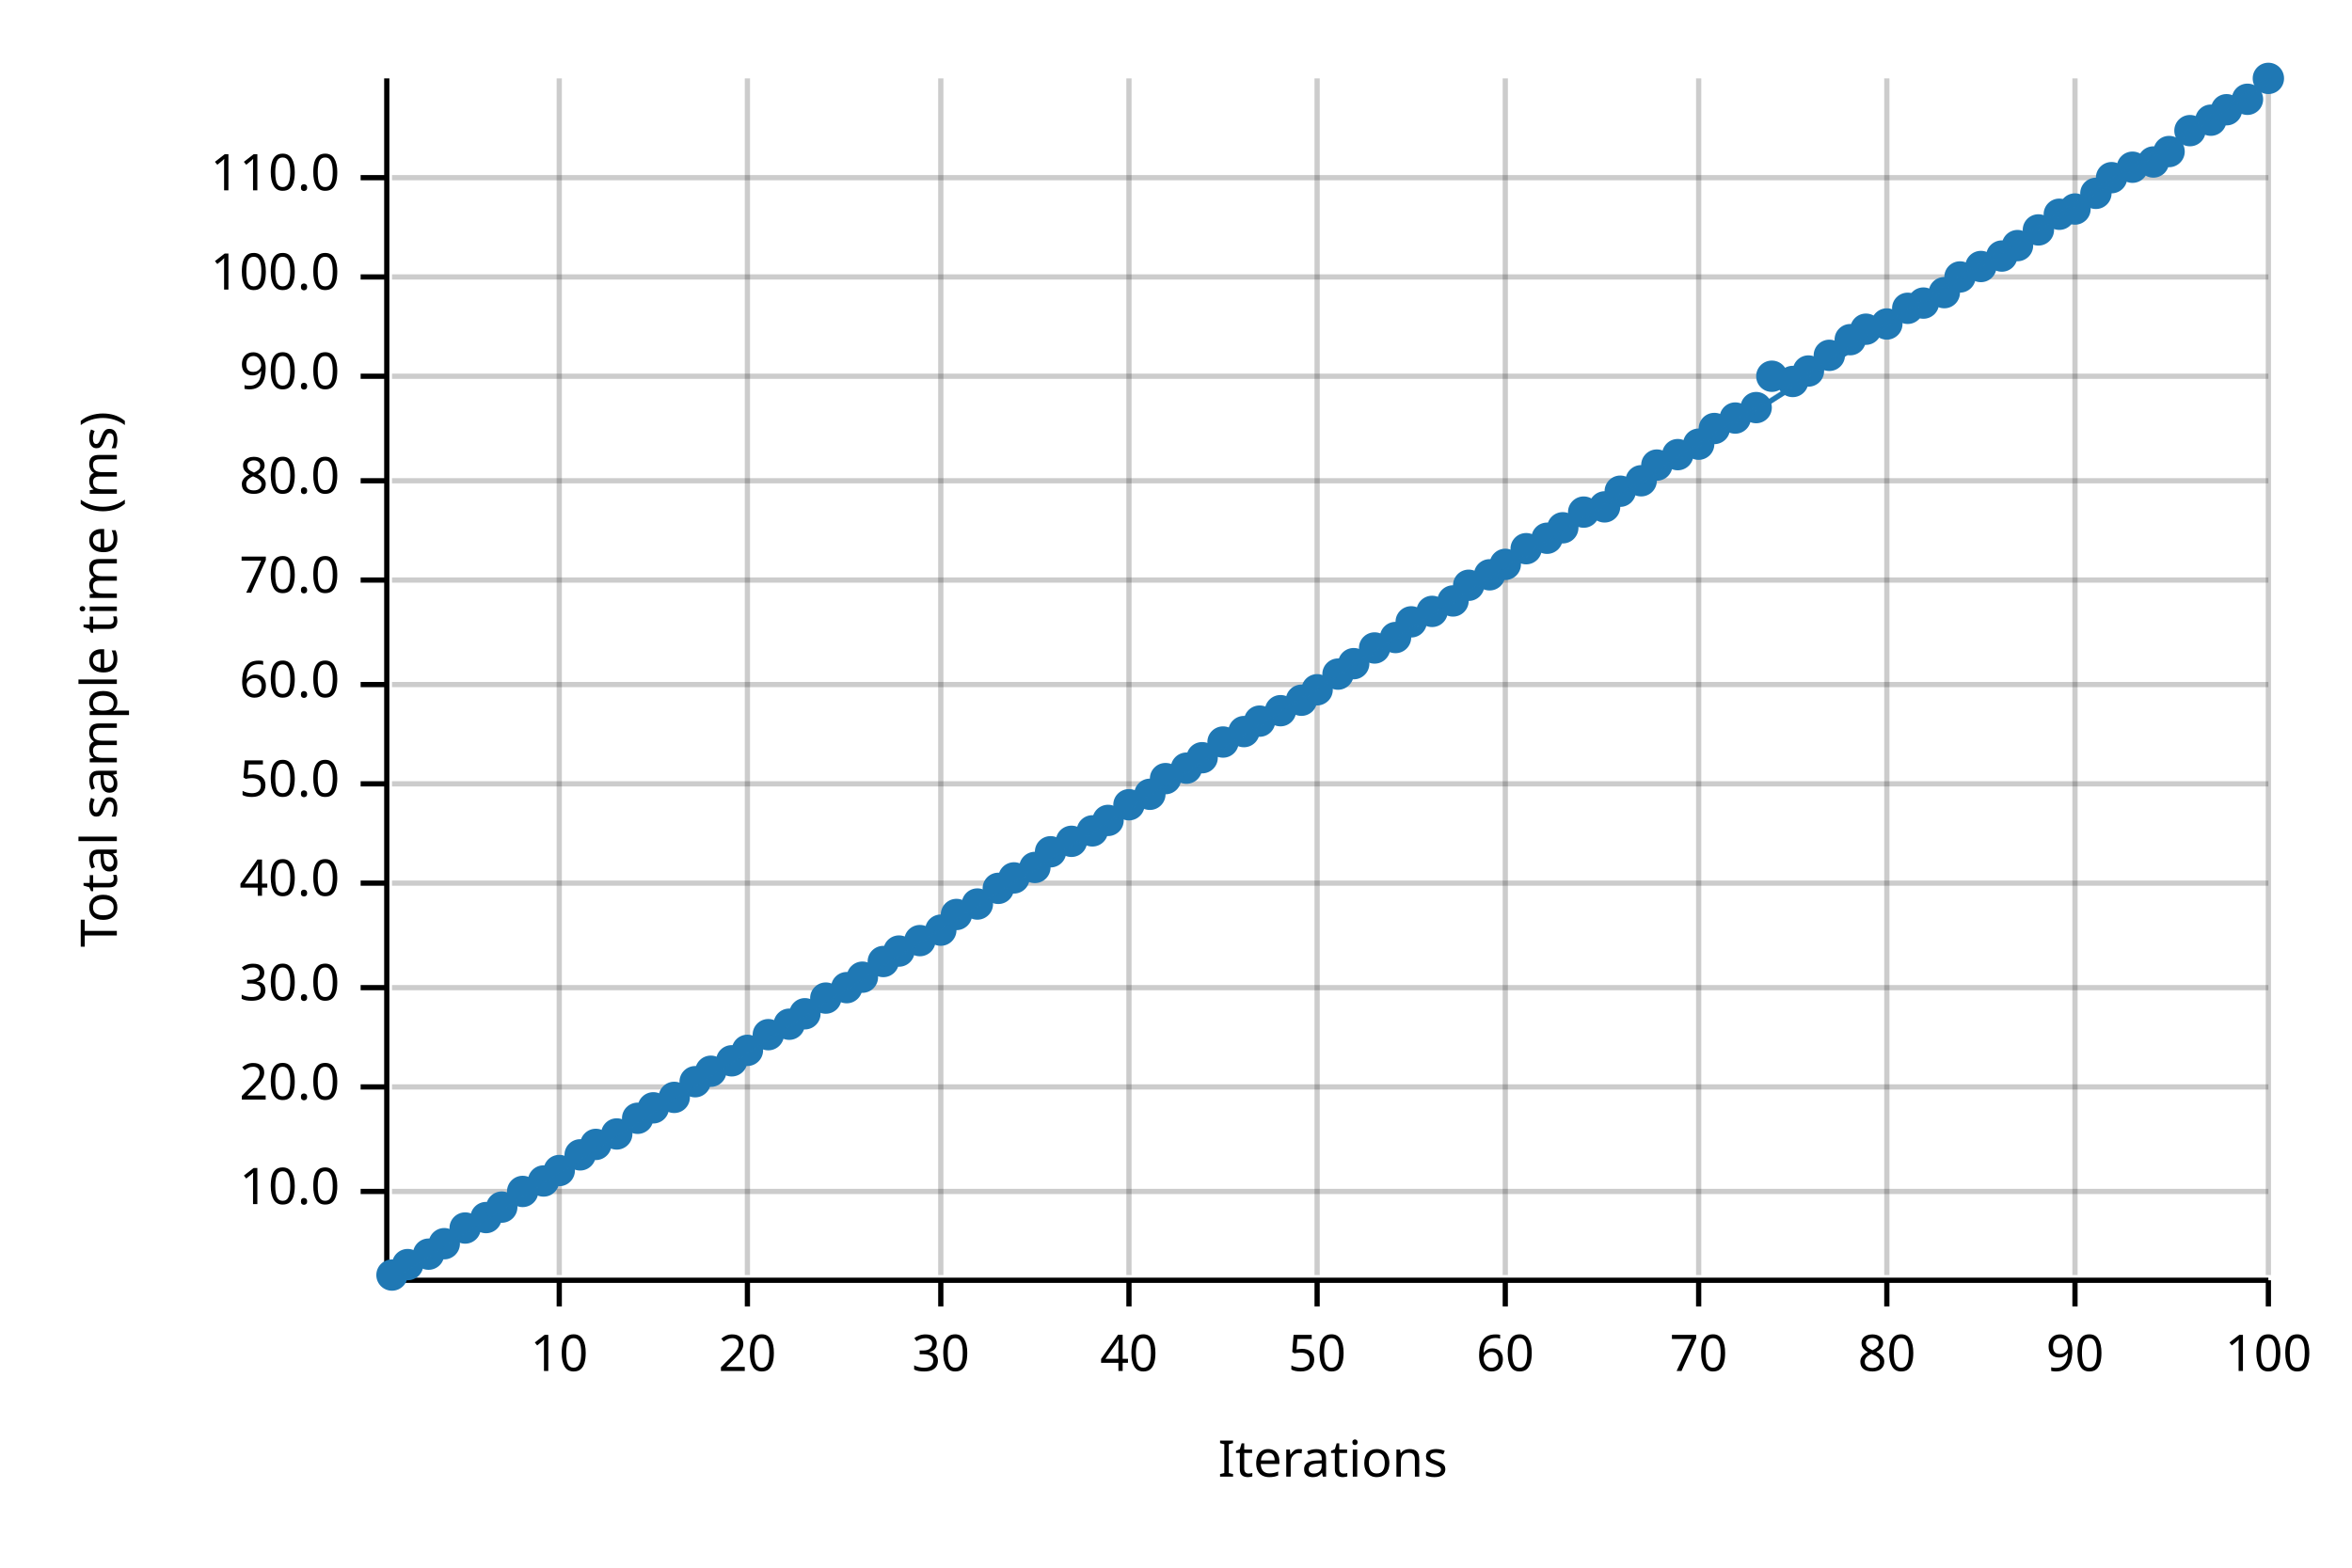
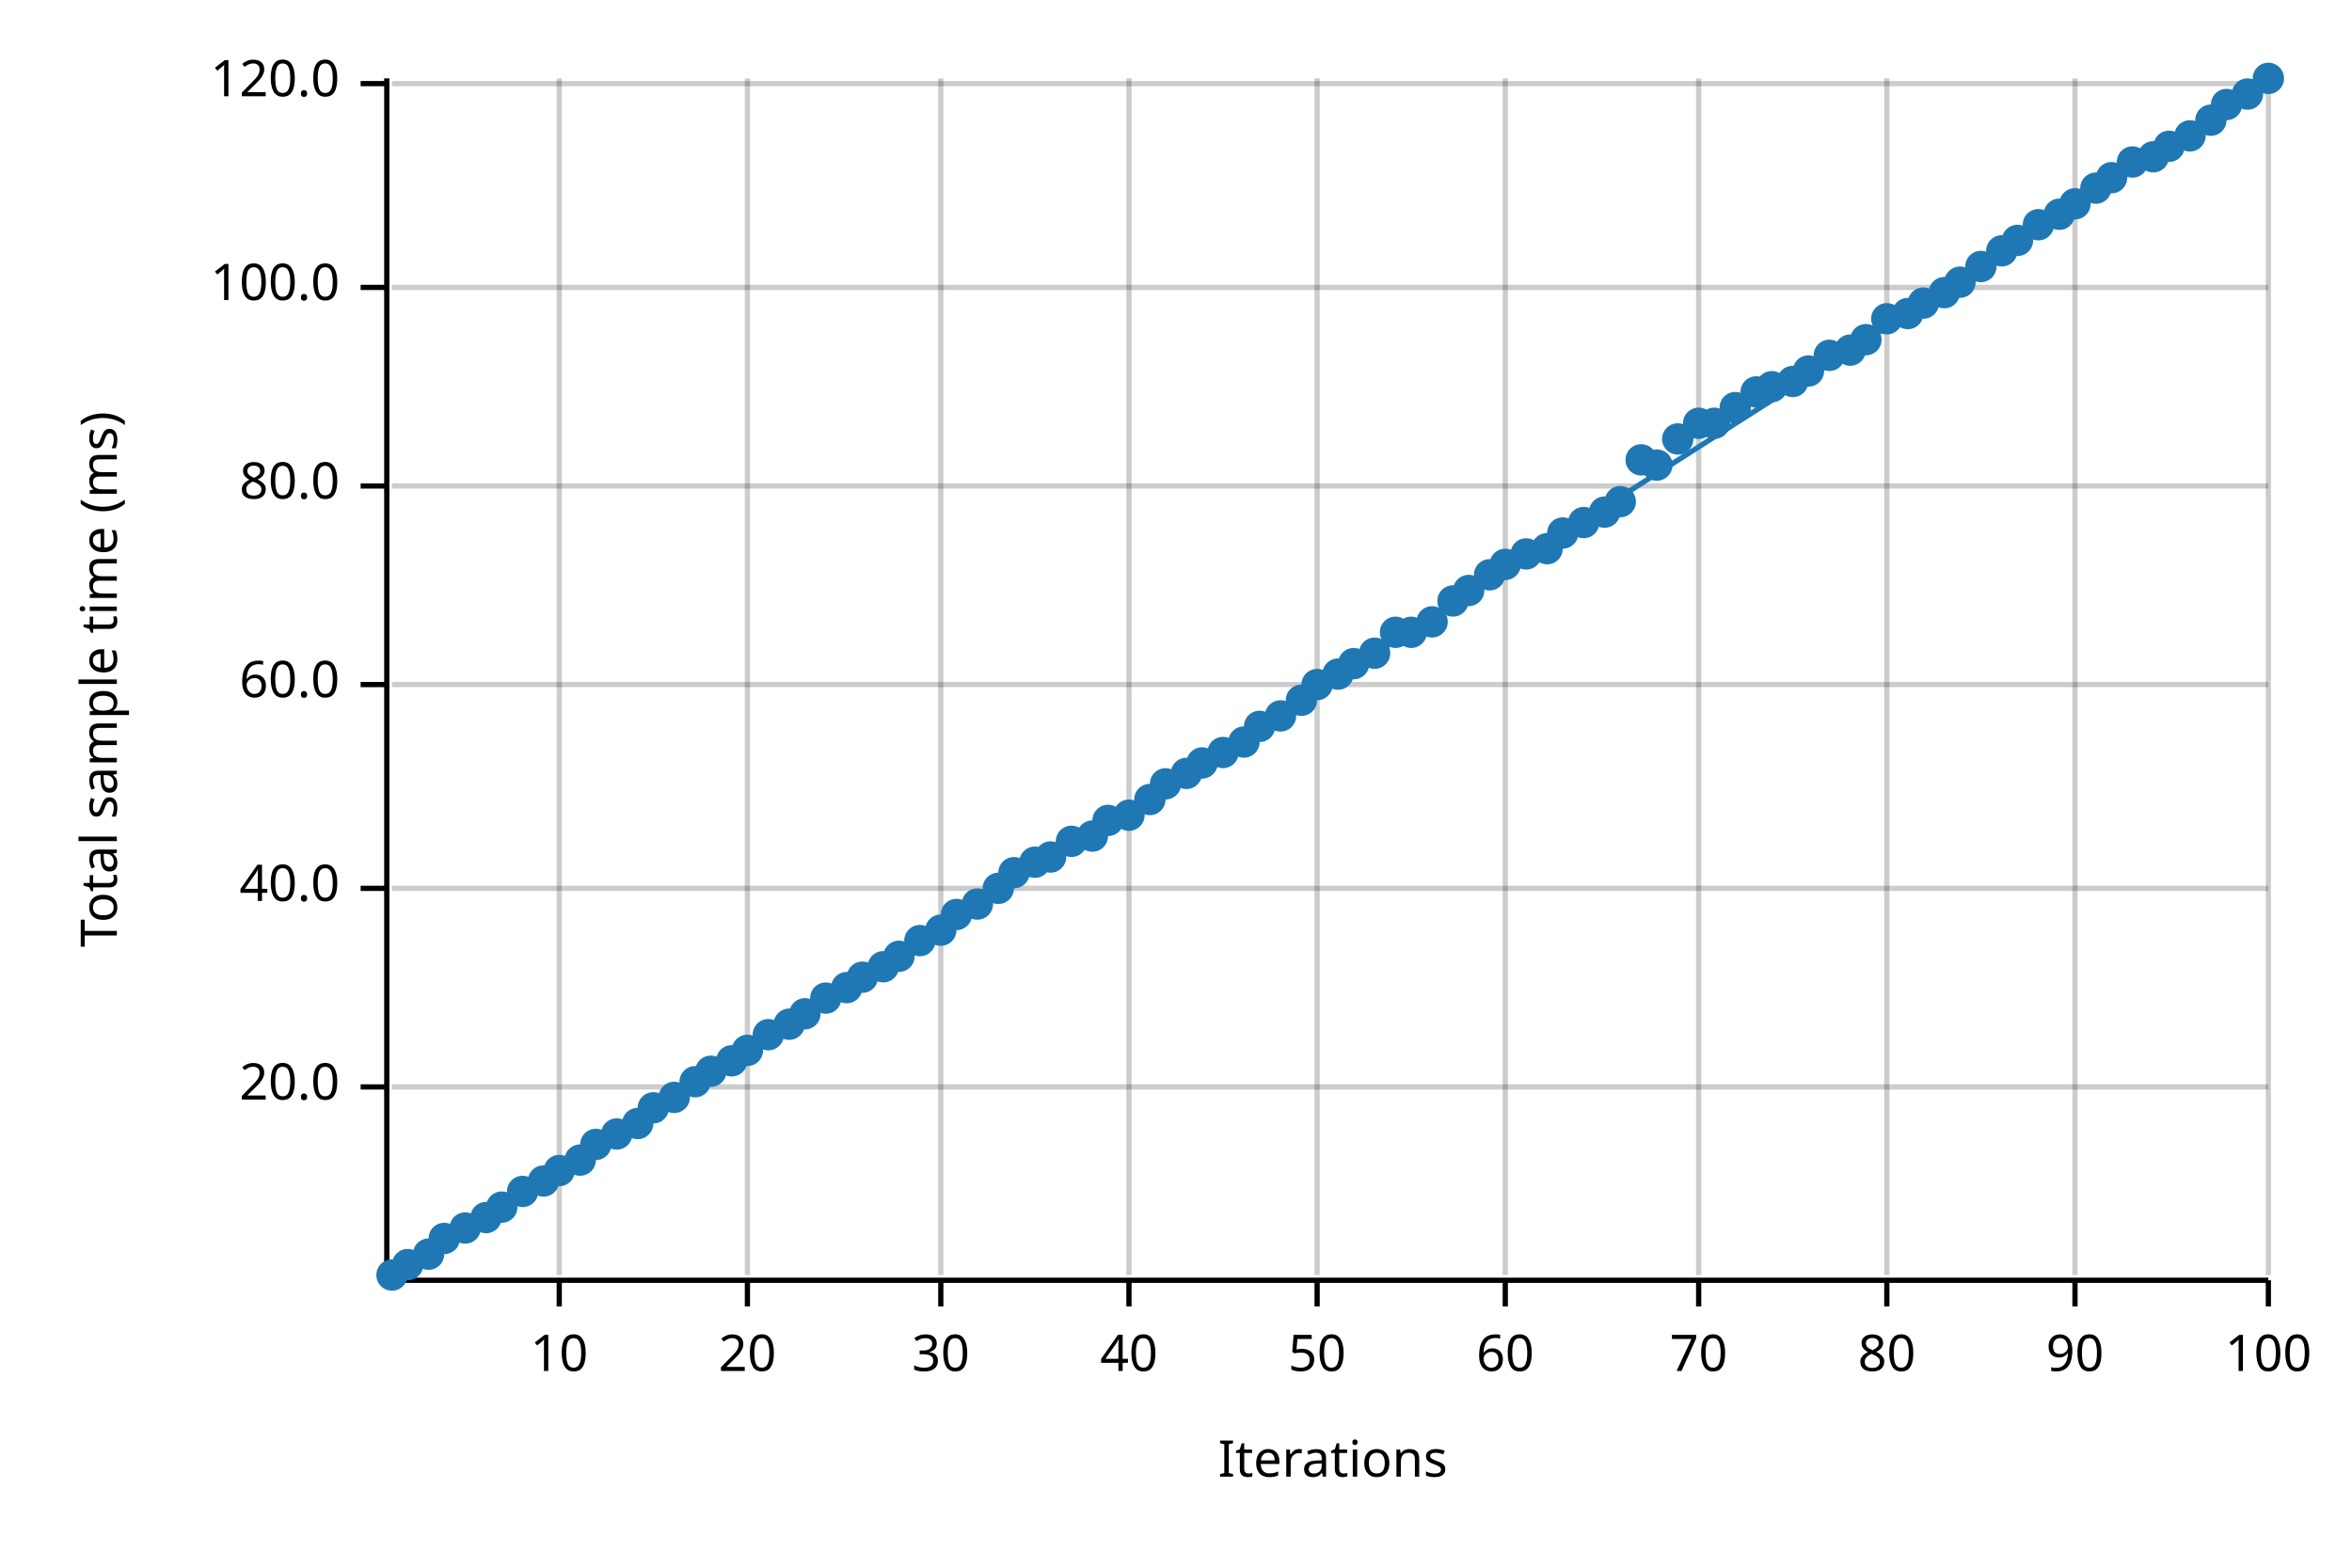
<svg xmlns="http://www.w3.org/2000/svg" width="450" height="300" viewBox="0 0 450 300">
  <text x="15" y="130" dy="0.76em" text-anchor="middle" font-family="sans-serif" font-size="9.677" opacity="1" fill="#000000" transform="rotate(270, 15, 130)">
Total sample time (ms)
</text>
  <text x="255" y="285" dy="-0.5ex" text-anchor="middle" font-family="sans-serif" font-size="9.677" opacity="1" fill="#000000">
Iterations
</text>
  <line opacity="0.2" stroke="#000000" stroke-width="1" x1="107" y1="244" x2="107" y2="15" />
  <line opacity="0.2" stroke="#000000" stroke-width="1" x1="143" y1="244" x2="143" y2="15" />
  <line opacity="0.2" stroke="#000000" stroke-width="1" x1="180" y1="244" x2="180" y2="15" />
  <line opacity="0.2" stroke="#000000" stroke-width="1" x1="216" y1="244" x2="216" y2="15" />
  <line opacity="0.2" stroke="#000000" stroke-width="1" x1="252" y1="244" x2="252" y2="15" />
  <line opacity="0.2" stroke="#000000" stroke-width="1" x1="288" y1="244" x2="288" y2="15" />
  <line opacity="0.2" stroke="#000000" stroke-width="1" x1="325" y1="244" x2="325" y2="15" />
  <line opacity="0.2" stroke="#000000" stroke-width="1" x1="361" y1="244" x2="361" y2="15" />
  <line opacity="0.2" stroke="#000000" stroke-width="1" x1="397" y1="244" x2="397" y2="15" />
  <line opacity="0.2" stroke="#000000" stroke-width="1" x1="434" y1="244" x2="434" y2="15" />
-   <line opacity="0.2" stroke="#000000" stroke-width="1" x1="75" y1="228" x2="434" y2="228" />
  <line opacity="0.2" stroke="#000000" stroke-width="1" x1="75" y1="208" x2="434" y2="208" />
-   <line opacity="0.2" stroke="#000000" stroke-width="1" x1="75" y1="189" x2="434" y2="189" />
-   <line opacity="0.2" stroke="#000000" stroke-width="1" x1="75" y1="169" x2="434" y2="169" />
-   <line opacity="0.2" stroke="#000000" stroke-width="1" x1="75" y1="150" x2="434" y2="150" />
+   <line opacity="0.2" stroke="#000000" stroke-width="1" x1="75" y1="170" x2="434" y2="170" />
  <line opacity="0.2" stroke="#000000" stroke-width="1" x1="75" y1="131" x2="434" y2="131" />
-   <line opacity="0.2" stroke="#000000" stroke-width="1" x1="75" y1="111" x2="434" y2="111" />
-   <line opacity="0.2" stroke="#000000" stroke-width="1" x1="75" y1="92" x2="434" y2="92" />
-   <line opacity="0.2" stroke="#000000" stroke-width="1" x1="75" y1="72" x2="434" y2="72" />
-   <line opacity="0.2" stroke="#000000" stroke-width="1" x1="75" y1="53" x2="434" y2="53" />
-   <line opacity="0.2" stroke="#000000" stroke-width="1" x1="75" y1="34" x2="434" y2="34" />
+   <line opacity="0.2" stroke="#000000" stroke-width="1" x1="75" y1="93" x2="434" y2="93" />
+   <line opacity="0.2" stroke="#000000" stroke-width="1" x1="75" y1="55" x2="434" y2="55" />
+   <line opacity="0.2" stroke="#000000" stroke-width="1" x1="75" y1="16" x2="434" y2="16" />
  <polyline fill="none" opacity="1" stroke="#000000" stroke-width="1" points="74,15 74,244 " />
-   <text x="65" y="228" dy="0.5ex" text-anchor="end" font-family="sans-serif" font-size="9.677" opacity="1" fill="#000000">
- 10.0
- </text>
-   <polyline fill="none" opacity="1" stroke="#000000" stroke-width="1" points="69,228 74,228 " />
  <text x="65" y="208" dy="0.5ex" text-anchor="end" font-family="sans-serif" font-size="9.677" opacity="1" fill="#000000">
20.0
</text>
  <polyline fill="none" opacity="1" stroke="#000000" stroke-width="1" points="69,208 74,208 " />
-   <text x="65" y="189" dy="0.5ex" text-anchor="end" font-family="sans-serif" font-size="9.677" opacity="1" fill="#000000">
- 30.0
- </text>
-   <polyline fill="none" opacity="1" stroke="#000000" stroke-width="1" points="69,189 74,189 " />
-   <text x="65" y="169" dy="0.5ex" text-anchor="end" font-family="sans-serif" font-size="9.677" opacity="1" fill="#000000">
+   <text x="65" y="170" dy="0.5ex" text-anchor="end" font-family="sans-serif" font-size="9.677" opacity="1" fill="#000000">
40.0
</text>
-   <polyline fill="none" opacity="1" stroke="#000000" stroke-width="1" points="69,169 74,169 " />
-   <text x="65" y="150" dy="0.5ex" text-anchor="end" font-family="sans-serif" font-size="9.677" opacity="1" fill="#000000">
- 50.0
- </text>
-   <polyline fill="none" opacity="1" stroke="#000000" stroke-width="1" points="69,150 74,150 " />
+   <polyline fill="none" opacity="1" stroke="#000000" stroke-width="1" points="69,170 74,170 " />
  <text x="65" y="131" dy="0.5ex" text-anchor="end" font-family="sans-serif" font-size="9.677" opacity="1" fill="#000000">
60.0
</text>
  <polyline fill="none" opacity="1" stroke="#000000" stroke-width="1" points="69,131 74,131 " />
-   <text x="65" y="111" dy="0.5ex" text-anchor="end" font-family="sans-serif" font-size="9.677" opacity="1" fill="#000000">
- 70.0
- </text>
-   <polyline fill="none" opacity="1" stroke="#000000" stroke-width="1" points="69,111 74,111 " />
-   <text x="65" y="92" dy="0.5ex" text-anchor="end" font-family="sans-serif" font-size="9.677" opacity="1" fill="#000000">
+   <text x="65" y="93" dy="0.5ex" text-anchor="end" font-family="sans-serif" font-size="9.677" opacity="1" fill="#000000">
80.0
</text>
-   <polyline fill="none" opacity="1" stroke="#000000" stroke-width="1" points="69,92 74,92 " />
-   <text x="65" y="72" dy="0.5ex" text-anchor="end" font-family="sans-serif" font-size="9.677" opacity="1" fill="#000000">
- 90.0
- </text>
-   <polyline fill="none" opacity="1" stroke="#000000" stroke-width="1" points="69,72 74,72 " />
-   <text x="65" y="53" dy="0.5ex" text-anchor="end" font-family="sans-serif" font-size="9.677" opacity="1" fill="#000000">
+   <polyline fill="none" opacity="1" stroke="#000000" stroke-width="1" points="69,93 74,93 " />
+   <text x="65" y="55" dy="0.5ex" text-anchor="end" font-family="sans-serif" font-size="9.677" opacity="1" fill="#000000">
100.0
</text>
-   <polyline fill="none" opacity="1" stroke="#000000" stroke-width="1" points="69,53 74,53 " />
-   <text x="65" y="34" dy="0.5ex" text-anchor="end" font-family="sans-serif" font-size="9.677" opacity="1" fill="#000000">
- 110.0
+   <polyline fill="none" opacity="1" stroke="#000000" stroke-width="1" points="69,55 74,55 " />
+   <text x="65" y="16" dy="0.5ex" text-anchor="end" font-family="sans-serif" font-size="9.677" opacity="1" fill="#000000">
+ 120.0
</text>
-   <polyline fill="none" opacity="1" stroke="#000000" stroke-width="1" points="69,34 74,34 " />
+   <polyline fill="none" opacity="1" stroke="#000000" stroke-width="1" points="69,16 74,16 " />
  <polyline fill="none" opacity="1" stroke="#000000" stroke-width="1" points="75,245 434,245 " />
  <text x="107" y="255" dy="0.76em" text-anchor="middle" font-family="sans-serif" font-size="9.677" opacity="1" fill="#000000">
10
</text>
  <polyline fill="none" opacity="1" stroke="#000000" stroke-width="1" points="107,245 107,250 " />
  <text x="143" y="255" dy="0.76em" text-anchor="middle" font-family="sans-serif" font-size="9.677" opacity="1" fill="#000000">
20
</text>
  <polyline fill="none" opacity="1" stroke="#000000" stroke-width="1" points="143,245 143,250 " />
  <text x="180" y="255" dy="0.76em" text-anchor="middle" font-family="sans-serif" font-size="9.677" opacity="1" fill="#000000">
30
</text>
  <polyline fill="none" opacity="1" stroke="#000000" stroke-width="1" points="180,245 180,250 " />
  <text x="216" y="255" dy="0.76em" text-anchor="middle" font-family="sans-serif" font-size="9.677" opacity="1" fill="#000000">
40
</text>
  <polyline fill="none" opacity="1" stroke="#000000" stroke-width="1" points="216,245 216,250 " />
  <text x="252" y="255" dy="0.76em" text-anchor="middle" font-family="sans-serif" font-size="9.677" opacity="1" fill="#000000">
50
</text>
  <polyline fill="none" opacity="1" stroke="#000000" stroke-width="1" points="252,245 252,250 " />
  <text x="288" y="255" dy="0.76em" text-anchor="middle" font-family="sans-serif" font-size="9.677" opacity="1" fill="#000000">
60
</text>
  <polyline fill="none" opacity="1" stroke="#000000" stroke-width="1" points="288,245 288,250 " />
  <text x="325" y="255" dy="0.76em" text-anchor="middle" font-family="sans-serif" font-size="9.677" opacity="1" fill="#000000">
70
</text>
  <polyline fill="none" opacity="1" stroke="#000000" stroke-width="1" points="325,245 325,250 " />
  <text x="361" y="255" dy="0.76em" text-anchor="middle" font-family="sans-serif" font-size="9.677" opacity="1" fill="#000000">
80
</text>
  <polyline fill="none" opacity="1" stroke="#000000" stroke-width="1" points="361,245 361,250 " />
  <text x="397" y="255" dy="0.76em" text-anchor="middle" font-family="sans-serif" font-size="9.677" opacity="1" fill="#000000">
90
</text>
  <polyline fill="none" opacity="1" stroke="#000000" stroke-width="1" points="397,245 397,250 " />
  <text x="434" y="255" dy="0.76em" text-anchor="middle" font-family="sans-serif" font-size="9.677" opacity="1" fill="#000000">
100
</text>
  <polyline fill="none" opacity="1" stroke="#000000" stroke-width="1" points="434,245 434,250 " />
  <circle cx="75" cy="244" r="3" opacity="1" fill="#1F78B4" stroke="none" stroke-width="1" />
  <circle cx="78" cy="242" r="3" opacity="1" fill="#1F78B4" stroke="none" stroke-width="1" />
  <circle cx="82" cy="240" r="3" opacity="1" fill="#1F78B4" stroke="none" stroke-width="1" />
-   <circle cx="85" cy="238" r="3" opacity="1" fill="#1F78B4" stroke="none" stroke-width="1" />
+   <circle cx="85" cy="237" r="3" opacity="1" fill="#1F78B4" stroke="none" stroke-width="1" />
  <circle cx="89" cy="235" r="3" opacity="1" fill="#1F78B4" stroke="none" stroke-width="1" />
  <circle cx="93" cy="233" r="3" opacity="1" fill="#1F78B4" stroke="none" stroke-width="1" />
  <circle cx="96" cy="231" r="3" opacity="1" fill="#1F78B4" stroke="none" stroke-width="1" />
  <circle cx="100" cy="228" r="3" opacity="1" fill="#1F78B4" stroke="none" stroke-width="1" />
  <circle cx="104" cy="226" r="3" opacity="1" fill="#1F78B4" stroke="none" stroke-width="1" />
  <circle cx="107" cy="224" r="3" opacity="1" fill="#1F78B4" stroke="none" stroke-width="1" />
-   <circle cx="111" cy="221" r="3" opacity="1" fill="#1F78B4" stroke="none" stroke-width="1" />
+   <circle cx="111" cy="222" r="3" opacity="1" fill="#1F78B4" stroke="none" stroke-width="1" />
  <circle cx="114" cy="219" r="3" opacity="1" fill="#1F78B4" stroke="none" stroke-width="1" />
  <circle cx="118" cy="217" r="3" opacity="1" fill="#1F78B4" stroke="none" stroke-width="1" />
-   <circle cx="122" cy="214" r="3" opacity="1" fill="#1F78B4" stroke="none" stroke-width="1" />
+   <circle cx="122" cy="215" r="3" opacity="1" fill="#1F78B4" stroke="none" stroke-width="1" />
  <circle cx="125" cy="212" r="3" opacity="1" fill="#1F78B4" stroke="none" stroke-width="1" />
  <circle cx="129" cy="210" r="3" opacity="1" fill="#1F78B4" stroke="none" stroke-width="1" />
  <circle cx="133" cy="207" r="3" opacity="1" fill="#1F78B4" stroke="none" stroke-width="1" />
  <circle cx="136" cy="205" r="3" opacity="1" fill="#1F78B4" stroke="none" stroke-width="1" />
  <circle cx="140" cy="203" r="3" opacity="1" fill="#1F78B4" stroke="none" stroke-width="1" />
  <circle cx="143" cy="201" r="3" opacity="1" fill="#1F78B4" stroke="none" stroke-width="1" />
  <circle cx="147" cy="198" r="3" opacity="1" fill="#1F78B4" stroke="none" stroke-width="1" />
  <circle cx="151" cy="196" r="3" opacity="1" fill="#1F78B4" stroke="none" stroke-width="1" />
  <circle cx="154" cy="194" r="3" opacity="1" fill="#1F78B4" stroke="none" stroke-width="1" />
  <circle cx="158" cy="191" r="3" opacity="1" fill="#1F78B4" stroke="none" stroke-width="1" />
  <circle cx="162" cy="189" r="3" opacity="1" fill="#1F78B4" stroke="none" stroke-width="1" />
  <circle cx="165" cy="187" r="3" opacity="1" fill="#1F78B4" stroke="none" stroke-width="1" />
-   <circle cx="169" cy="184" r="3" opacity="1" fill="#1F78B4" stroke="none" stroke-width="1" />
-   <circle cx="172" cy="182" r="3" opacity="1" fill="#1F78B4" stroke="none" stroke-width="1" />
+   <circle cx="169" cy="185" r="3" opacity="1" fill="#1F78B4" stroke="none" stroke-width="1" />
+   <circle cx="172" cy="183" r="3" opacity="1" fill="#1F78B4" stroke="none" stroke-width="1" />
  <circle cx="176" cy="180" r="3" opacity="1" fill="#1F78B4" stroke="none" stroke-width="1" />
  <circle cx="180" cy="178" r="3" opacity="1" fill="#1F78B4" stroke="none" stroke-width="1" />
  <circle cx="183" cy="175" r="3" opacity="1" fill="#1F78B4" stroke="none" stroke-width="1" />
  <circle cx="187" cy="173" r="3" opacity="1" fill="#1F78B4" stroke="none" stroke-width="1" />
  <circle cx="191" cy="170" r="3" opacity="1" fill="#1F78B4" stroke="none" stroke-width="1" />
-   <circle cx="194" cy="168" r="3" opacity="1" fill="#1F78B4" stroke="none" stroke-width="1" />
-   <circle cx="198" cy="166" r="3" opacity="1" fill="#1F78B4" stroke="none" stroke-width="1" />
-   <circle cx="201" cy="163" r="3" opacity="1" fill="#1F78B4" stroke="none" stroke-width="1" />
+   <circle cx="194" cy="167" r="3" opacity="1" fill="#1F78B4" stroke="none" stroke-width="1" />
+   <circle cx="198" cy="165" r="3" opacity="1" fill="#1F78B4" stroke="none" stroke-width="1" />
+   <circle cx="201" cy="164" r="3" opacity="1" fill="#1F78B4" stroke="none" stroke-width="1" />
  <circle cx="205" cy="161" r="3" opacity="1" fill="#1F78B4" stroke="none" stroke-width="1" />
-   <circle cx="209" cy="159" r="3" opacity="1" fill="#1F78B4" stroke="none" stroke-width="1" />
+   <circle cx="209" cy="160" r="3" opacity="1" fill="#1F78B4" stroke="none" stroke-width="1" />
  <circle cx="212" cy="157" r="3" opacity="1" fill="#1F78B4" stroke="none" stroke-width="1" />
-   <circle cx="216" cy="154" r="3" opacity="1" fill="#1F78B4" stroke="none" stroke-width="1" />
-   <circle cx="220" cy="152" r="3" opacity="1" fill="#1F78B4" stroke="none" stroke-width="1" />
-   <circle cx="223" cy="149" r="3" opacity="1" fill="#1F78B4" stroke="none" stroke-width="1" />
-   <circle cx="227" cy="147" r="3" opacity="1" fill="#1F78B4" stroke="none" stroke-width="1" />
-   <circle cx="230" cy="145" r="3" opacity="1" fill="#1F78B4" stroke="none" stroke-width="1" />
-   <circle cx="234" cy="142" r="3" opacity="1" fill="#1F78B4" stroke="none" stroke-width="1" />
-   <circle cx="238" cy="140" r="3" opacity="1" fill="#1F78B4" stroke="none" stroke-width="1" />
-   <circle cx="241" cy="138" r="3" opacity="1" fill="#1F78B4" stroke="none" stroke-width="1" />
-   <circle cx="245" cy="136" r="3" opacity="1" fill="#1F78B4" stroke="none" stroke-width="1" />
+   <circle cx="216" cy="156" r="3" opacity="1" fill="#1F78B4" stroke="none" stroke-width="1" />
+   <circle cx="220" cy="153" r="3" opacity="1" fill="#1F78B4" stroke="none" stroke-width="1" />
+   <circle cx="223" cy="150" r="3" opacity="1" fill="#1F78B4" stroke="none" stroke-width="1" />
+   <circle cx="227" cy="148" r="3" opacity="1" fill="#1F78B4" stroke="none" stroke-width="1" />
+   <circle cx="230" cy="146" r="3" opacity="1" fill="#1F78B4" stroke="none" stroke-width="1" />
+   <circle cx="234" cy="144" r="3" opacity="1" fill="#1F78B4" stroke="none" stroke-width="1" />
+   <circle cx="238" cy="142" r="3" opacity="1" fill="#1F78B4" stroke="none" stroke-width="1" />
+   <circle cx="241" cy="139" r="3" opacity="1" fill="#1F78B4" stroke="none" stroke-width="1" />
+   <circle cx="245" cy="137" r="3" opacity="1" fill="#1F78B4" stroke="none" stroke-width="1" />
  <circle cx="249" cy="134" r="3" opacity="1" fill="#1F78B4" stroke="none" stroke-width="1" />
-   <circle cx="252" cy="132" r="3" opacity="1" fill="#1F78B4" stroke="none" stroke-width="1" />
+   <circle cx="252" cy="131" r="3" opacity="1" fill="#1F78B4" stroke="none" stroke-width="1" />
  <circle cx="256" cy="129" r="3" opacity="1" fill="#1F78B4" stroke="none" stroke-width="1" />
  <circle cx="259" cy="127" r="3" opacity="1" fill="#1F78B4" stroke="none" stroke-width="1" />
-   <circle cx="263" cy="124" r="3" opacity="1" fill="#1F78B4" stroke="none" stroke-width="1" />
-   <circle cx="267" cy="122" r="3" opacity="1" fill="#1F78B4" stroke="none" stroke-width="1" />
-   <circle cx="270" cy="119" r="3" opacity="1" fill="#1F78B4" stroke="none" stroke-width="1" />
-   <circle cx="274" cy="117" r="3" opacity="1" fill="#1F78B4" stroke="none" stroke-width="1" />
+   <circle cx="263" cy="125" r="3" opacity="1" fill="#1F78B4" stroke="none" stroke-width="1" />
+   <circle cx="267" cy="121" r="3" opacity="1" fill="#1F78B4" stroke="none" stroke-width="1" />
+   <circle cx="270" cy="121" r="3" opacity="1" fill="#1F78B4" stroke="none" stroke-width="1" />
+   <circle cx="274" cy="119" r="3" opacity="1" fill="#1F78B4" stroke="none" stroke-width="1" />
  <circle cx="278" cy="115" r="3" opacity="1" fill="#1F78B4" stroke="none" stroke-width="1" />
-   <circle cx="281" cy="112" r="3" opacity="1" fill="#1F78B4" stroke="none" stroke-width="1" />
+   <circle cx="281" cy="113" r="3" opacity="1" fill="#1F78B4" stroke="none" stroke-width="1" />
  <circle cx="285" cy="110" r="3" opacity="1" fill="#1F78B4" stroke="none" stroke-width="1" />
  <circle cx="288" cy="108" r="3" opacity="1" fill="#1F78B4" stroke="none" stroke-width="1" />
-   <circle cx="292" cy="105" r="3" opacity="1" fill="#1F78B4" stroke="none" stroke-width="1" />
-   <circle cx="296" cy="103" r="3" opacity="1" fill="#1F78B4" stroke="none" stroke-width="1" />
-   <circle cx="299" cy="101" r="3" opacity="1" fill="#1F78B4" stroke="none" stroke-width="1" />
-   <circle cx="303" cy="98" r="3" opacity="1" fill="#1F78B4" stroke="none" stroke-width="1" />
-   <circle cx="307" cy="97" r="3" opacity="1" fill="#1F78B4" stroke="none" stroke-width="1" />
-   <circle cx="310" cy="94" r="3" opacity="1" fill="#1F78B4" stroke="none" stroke-width="1" />
-   <circle cx="314" cy="92" r="3" opacity="1" fill="#1F78B4" stroke="none" stroke-width="1" />
+   <circle cx="292" cy="106" r="3" opacity="1" fill="#1F78B4" stroke="none" stroke-width="1" />
+   <circle cx="296" cy="105" r="3" opacity="1" fill="#1F78B4" stroke="none" stroke-width="1" />
+   <circle cx="299" cy="102" r="3" opacity="1" fill="#1F78B4" stroke="none" stroke-width="1" />
+   <circle cx="303" cy="100" r="3" opacity="1" fill="#1F78B4" stroke="none" stroke-width="1" />
+   <circle cx="307" cy="98" r="3" opacity="1" fill="#1F78B4" stroke="none" stroke-width="1" />
+   <circle cx="310" cy="96" r="3" opacity="1" fill="#1F78B4" stroke="none" stroke-width="1" />
+   <circle cx="314" cy="88" r="3" opacity="1" fill="#1F78B4" stroke="none" stroke-width="1" />
  <circle cx="317" cy="89" r="3" opacity="1" fill="#1F78B4" stroke="none" stroke-width="1" />
-   <circle cx="321" cy="87" r="3" opacity="1" fill="#1F78B4" stroke="none" stroke-width="1" />
-   <circle cx="325" cy="85" r="3" opacity="1" fill="#1F78B4" stroke="none" stroke-width="1" />
-   <circle cx="328" cy="82" r="3" opacity="1" fill="#1F78B4" stroke="none" stroke-width="1" />
-   <circle cx="332" cy="80" r="3" opacity="1" fill="#1F78B4" stroke="none" stroke-width="1" />
-   <circle cx="336" cy="78" r="3" opacity="1" fill="#1F78B4" stroke="none" stroke-width="1" />
-   <circle cx="339" cy="72" r="3" opacity="1" fill="#1F78B4" stroke="none" stroke-width="1" />
+   <circle cx="321" cy="84" r="3" opacity="1" fill="#1F78B4" stroke="none" stroke-width="1" />
+   <circle cx="325" cy="81" r="3" opacity="1" fill="#1F78B4" stroke="none" stroke-width="1" />
+   <circle cx="328" cy="81" r="3" opacity="1" fill="#1F78B4" stroke="none" stroke-width="1" />
+   <circle cx="332" cy="78" r="3" opacity="1" fill="#1F78B4" stroke="none" stroke-width="1" />
+   <circle cx="336" cy="75" r="3" opacity="1" fill="#1F78B4" stroke="none" stroke-width="1" />
+   <circle cx="339" cy="74" r="3" opacity="1" fill="#1F78B4" stroke="none" stroke-width="1" />
  <circle cx="343" cy="73" r="3" opacity="1" fill="#1F78B4" stroke="none" stroke-width="1" />
  <circle cx="346" cy="71" r="3" opacity="1" fill="#1F78B4" stroke="none" stroke-width="1" />
  <circle cx="350" cy="68" r="3" opacity="1" fill="#1F78B4" stroke="none" stroke-width="1" />
-   <circle cx="354" cy="65" r="3" opacity="1" fill="#1F78B4" stroke="none" stroke-width="1" />
-   <circle cx="357" cy="63" r="3" opacity="1" fill="#1F78B4" stroke="none" stroke-width="1" />
-   <circle cx="361" cy="62" r="3" opacity="1" fill="#1F78B4" stroke="none" stroke-width="1" />
-   <circle cx="365" cy="59" r="3" opacity="1" fill="#1F78B4" stroke="none" stroke-width="1" />
+   <circle cx="354" cy="67" r="3" opacity="1" fill="#1F78B4" stroke="none" stroke-width="1" />
+   <circle cx="357" cy="65" r="3" opacity="1" fill="#1F78B4" stroke="none" stroke-width="1" />
+   <circle cx="361" cy="61" r="3" opacity="1" fill="#1F78B4" stroke="none" stroke-width="1" />
+   <circle cx="365" cy="60" r="3" opacity="1" fill="#1F78B4" stroke="none" stroke-width="1" />
  <circle cx="368" cy="58" r="3" opacity="1" fill="#1F78B4" stroke="none" stroke-width="1" />
  <circle cx="372" cy="56" r="3" opacity="1" fill="#1F78B4" stroke="none" stroke-width="1" />
-   <circle cx="375" cy="53" r="3" opacity="1" fill="#1F78B4" stroke="none" stroke-width="1" />
+   <circle cx="375" cy="54" r="3" opacity="1" fill="#1F78B4" stroke="none" stroke-width="1" />
  <circle cx="379" cy="51" r="3" opacity="1" fill="#1F78B4" stroke="none" stroke-width="1" />
-   <circle cx="383" cy="49" r="3" opacity="1" fill="#1F78B4" stroke="none" stroke-width="1" />
-   <circle cx="386" cy="47" r="3" opacity="1" fill="#1F78B4" stroke="none" stroke-width="1" />
-   <circle cx="390" cy="44" r="3" opacity="1" fill="#1F78B4" stroke="none" stroke-width="1" />
+   <circle cx="383" cy="48" r="3" opacity="1" fill="#1F78B4" stroke="none" stroke-width="1" />
+   <circle cx="386" cy="46" r="3" opacity="1" fill="#1F78B4" stroke="none" stroke-width="1" />
+   <circle cx="390" cy="43" r="3" opacity="1" fill="#1F78B4" stroke="none" stroke-width="1" />
  <circle cx="394" cy="41" r="3" opacity="1" fill="#1F78B4" stroke="none" stroke-width="1" />
-   <circle cx="397" cy="40" r="3" opacity="1" fill="#1F78B4" stroke="none" stroke-width="1" />
-   <circle cx="401" cy="37" r="3" opacity="1" fill="#1F78B4" stroke="none" stroke-width="1" />
+   <circle cx="397" cy="39" r="3" opacity="1" fill="#1F78B4" stroke="none" stroke-width="1" />
+   <circle cx="401" cy="36" r="3" opacity="1" fill="#1F78B4" stroke="none" stroke-width="1" />
  <circle cx="404" cy="34" r="3" opacity="1" fill="#1F78B4" stroke="none" stroke-width="1" />
-   <circle cx="408" cy="32" r="3" opacity="1" fill="#1F78B4" stroke="none" stroke-width="1" />
-   <circle cx="412" cy="31" r="3" opacity="1" fill="#1F78B4" stroke="none" stroke-width="1" />
-   <circle cx="415" cy="29" r="3" opacity="1" fill="#1F78B4" stroke="none" stroke-width="1" />
-   <circle cx="419" cy="25" r="3" opacity="1" fill="#1F78B4" stroke="none" stroke-width="1" />
+   <circle cx="408" cy="31" r="3" opacity="1" fill="#1F78B4" stroke="none" stroke-width="1" />
+   <circle cx="412" cy="30" r="3" opacity="1" fill="#1F78B4" stroke="none" stroke-width="1" />
+   <circle cx="415" cy="28" r="3" opacity="1" fill="#1F78B4" stroke="none" stroke-width="1" />
+   <circle cx="419" cy="26" r="3" opacity="1" fill="#1F78B4" stroke="none" stroke-width="1" />
  <circle cx="423" cy="23" r="3" opacity="1" fill="#1F78B4" stroke="none" stroke-width="1" />
-   <circle cx="426" cy="21" r="3" opacity="1" fill="#1F78B4" stroke="none" stroke-width="1" />
-   <circle cx="430" cy="19" r="3" opacity="1" fill="#1F78B4" stroke="none" stroke-width="1" />
+   <circle cx="426" cy="20" r="3" opacity="1" fill="#1F78B4" stroke="none" stroke-width="1" />
+   <circle cx="430" cy="18" r="3" opacity="1" fill="#1F78B4" stroke="none" stroke-width="1" />
  <circle cx="434" cy="15" r="3" opacity="1" fill="#1F78B4" stroke="none" stroke-width="1" />
  <polyline fill="none" opacity="1" stroke="#1F78B4" stroke-width="1" points="75,245 434,16 " />
  <polygon opacity="0.25" fill="#1F78B4" points="75,245 434,16 434,15 " />
</svg>
